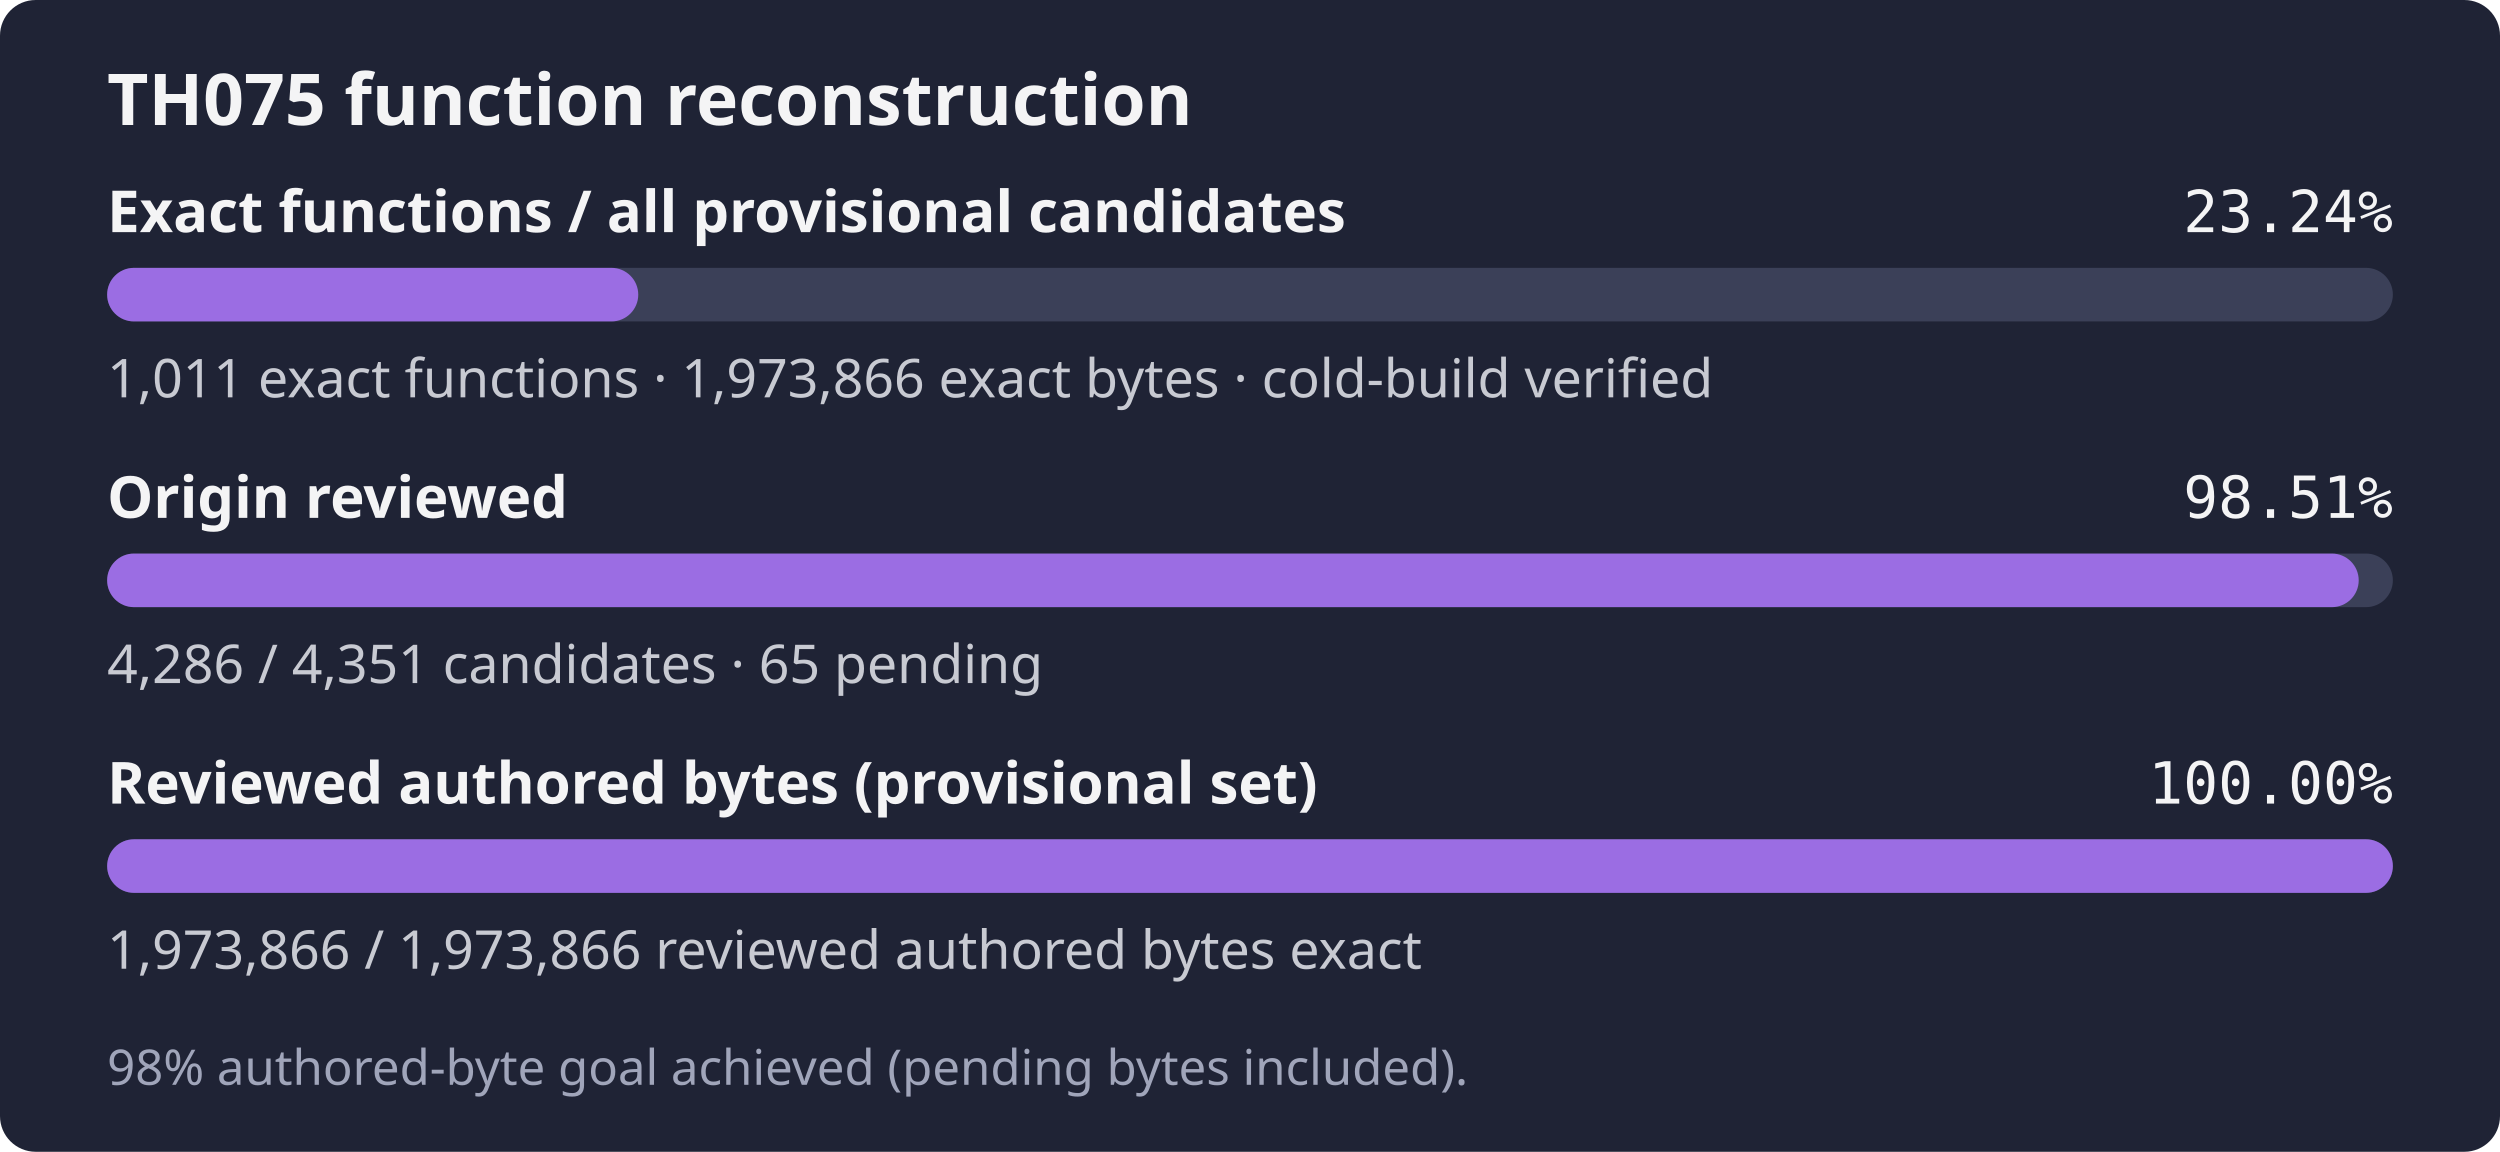
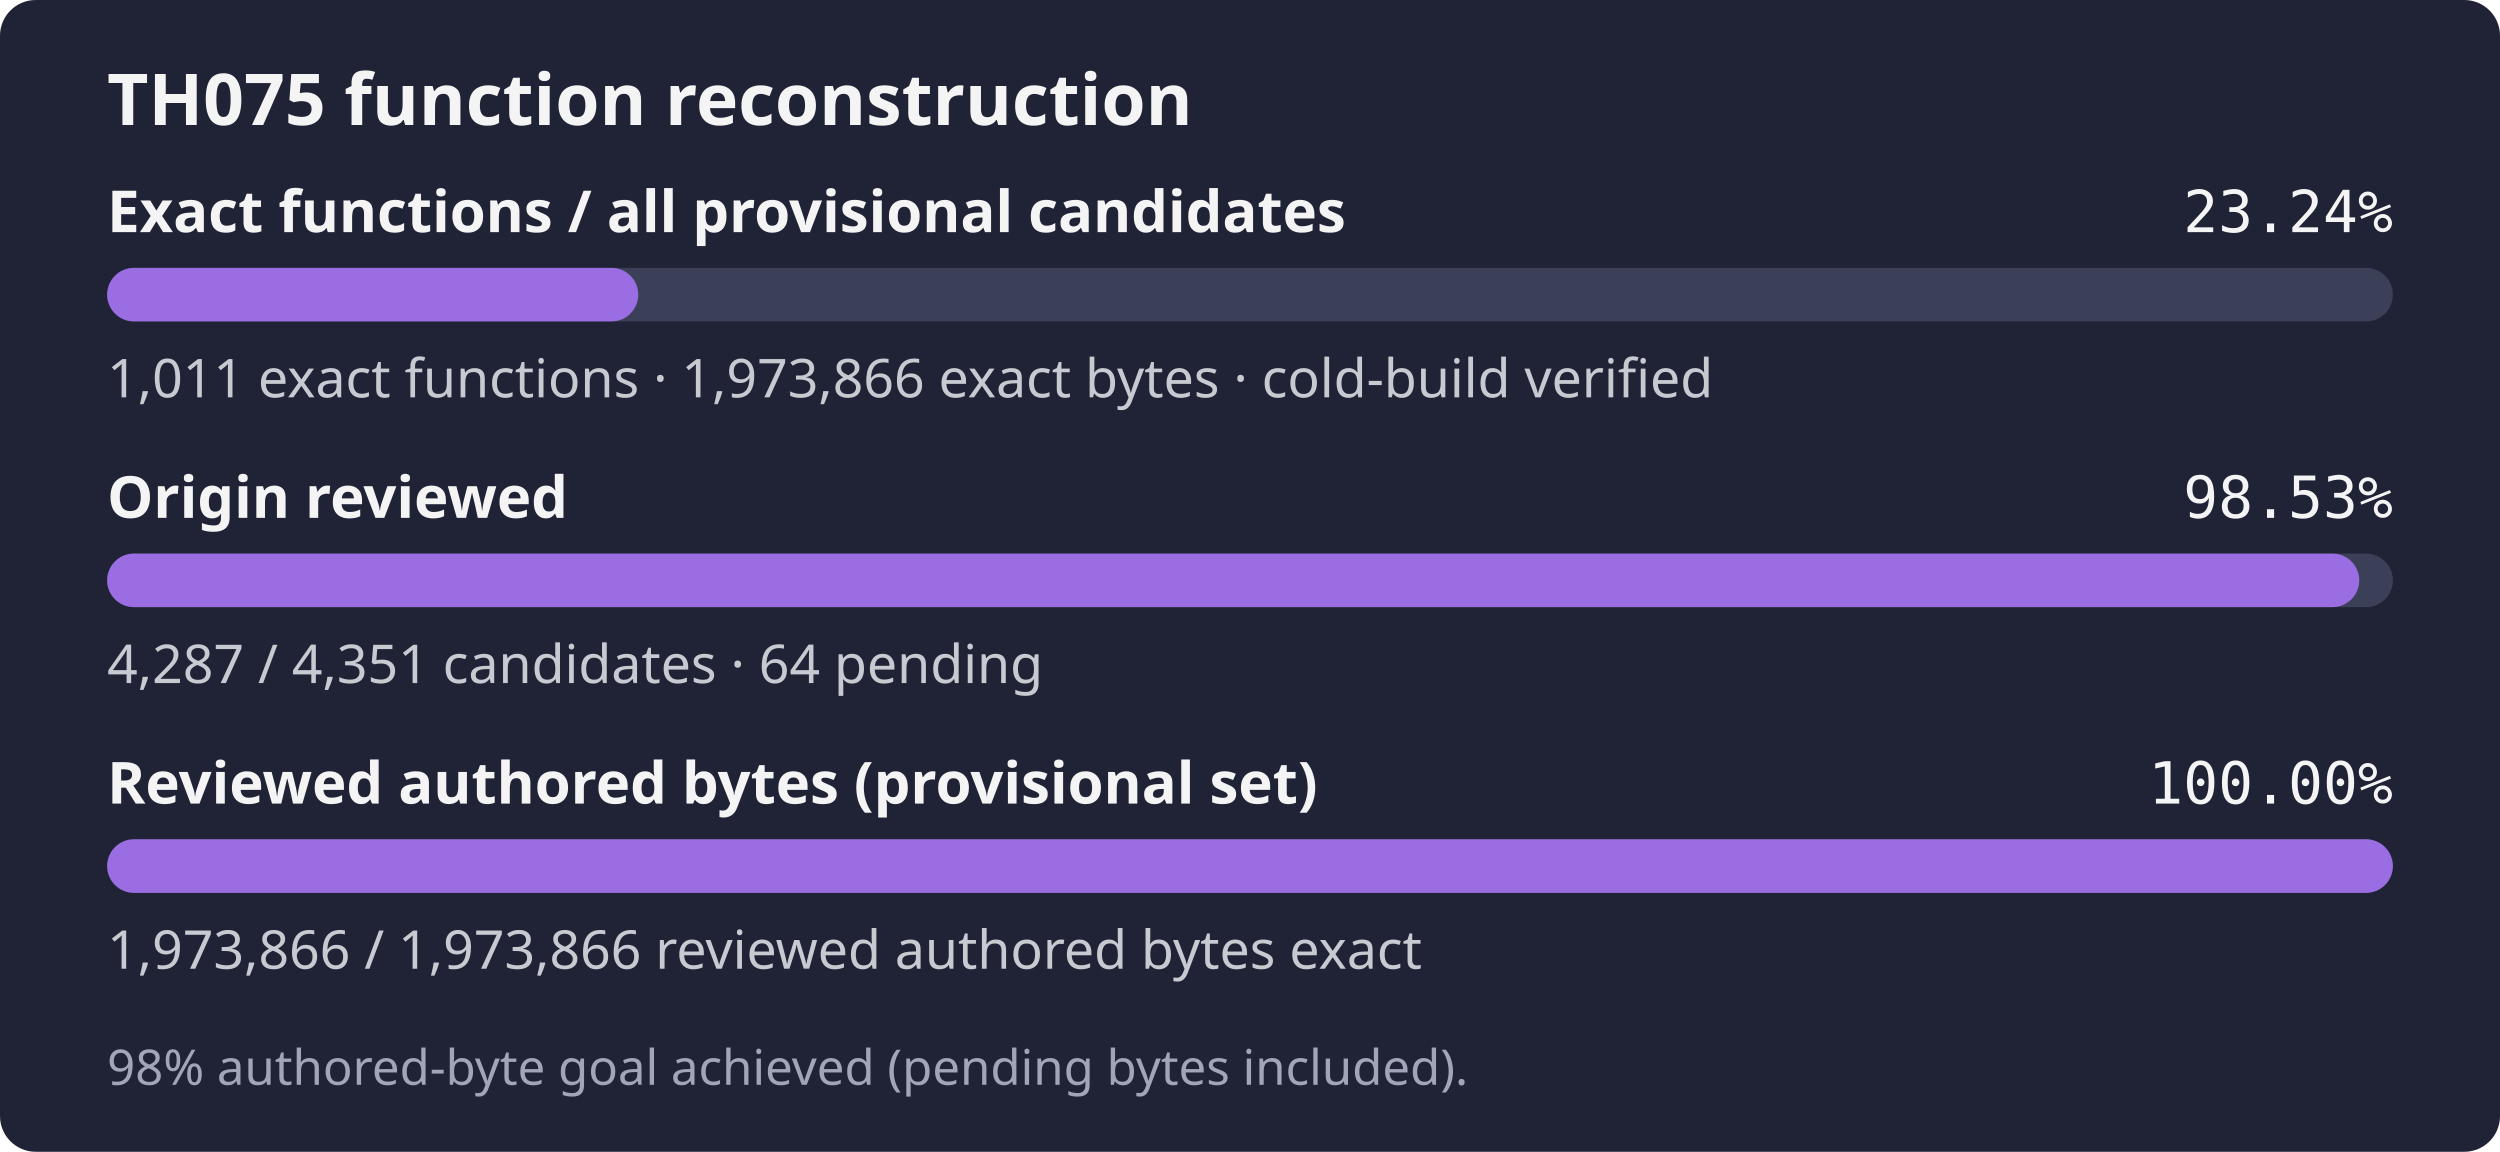
- <svg xmlns="http://www.w3.org/2000/svg" width="560" height="258" role="img" aria-label="TH075: 1,011 exact functions, 1,973,866 exact bytes; 4,286 of 4,351 candidates reviewed; 98% authored-byte goal achieved (pending bytes included).">
+ <svg xmlns="http://www.w3.org/2000/svg" width="560" height="258" role="img" aria-label="TH075: 1,011 exact functions, 1,973,866 exact bytes; 4,287 of 4,351 candidates reviewed; 98% authored-byte goal achieved (pending bytes included).">
  <rect width="560" height="258" rx="8" fill="#1f2335" />
  <text x="24" y="28" fill="#f4f4f5" font-family="sans-serif" font-size="16" font-weight="600">TH075 function reconstruction</text>
  <text x="24" y="52" fill="#f4f4f5" font-family="sans-serif" font-size="13" font-weight="600">Exact functions / all provisional candidates</text>
  <text x="536" y="52" fill="#f4f4f5" text-anchor="end" font-family="monospace" font-size="13">23.24%</text>
  <rect x="24" y="60" width="512" height="12" rx="6" fill="#3b4058" />
  <rect x="24" y="60" width="118.97" height="12" rx="6" fill="#9b6de3" />
  <text x="24" y="89" fill="#c8cad2" font-family="sans-serif" font-size="12">1,011 exact functions · 1,973,866 exact bytes · cold-build verified</text>
  <text x="24" y="116" fill="#f4f4f5" font-family="sans-serif" font-size="13" font-weight="600">Origin reviewed</text>
-   <text x="536" y="116" fill="#f4f4f5" text-anchor="end" font-family="monospace" font-size="13">98.51%</text>
+   <text x="536" y="116" fill="#f4f4f5" text-anchor="end" font-family="monospace" font-size="13">98.53%</text>
  <rect x="24" y="124" width="512" height="12" rx="6" fill="#3b4058" />
-   <rect x="24" y="124" width="504.35" height="12" rx="6" fill="#9b6de3" />
-   <text x="24" y="153" fill="#c8cad2" font-family="sans-serif" font-size="12">4,286 / 4,351 candidates · 65 pending</text>
+   <rect x="24" y="124" width="504.47" height="12" rx="6" fill="#9b6de3" />
+   <text x="24" y="153" fill="#c8cad2" font-family="sans-serif" font-size="12">4,287 / 4,351 candidates · 64 pending</text>
  <text x="24" y="180" fill="#f4f4f5" font-family="sans-serif" font-size="13" font-weight="600">Reviewed authored bytes (provisional set)</text>
  <text x="536" y="180" fill="#f4f4f5" text-anchor="end" font-family="monospace" font-size="13">100.00%</text>
  <rect x="24" y="188" width="512" height="12" rx="6" fill="#3b4058" />
  <rect x="24" y="188" width="512.00" height="12" rx="6" fill="#9b6de3" />
  <text x="24" y="217" fill="#c8cad2" font-family="sans-serif" font-size="12">1,973,866 / 1,973,866 reviewed authored bytes exact</text>
  <text x="24" y="243" fill="#a0a5ba" font-family="sans-serif" font-size="11">98% authored-byte goal achieved (pending bytes included).</text>
</svg>
